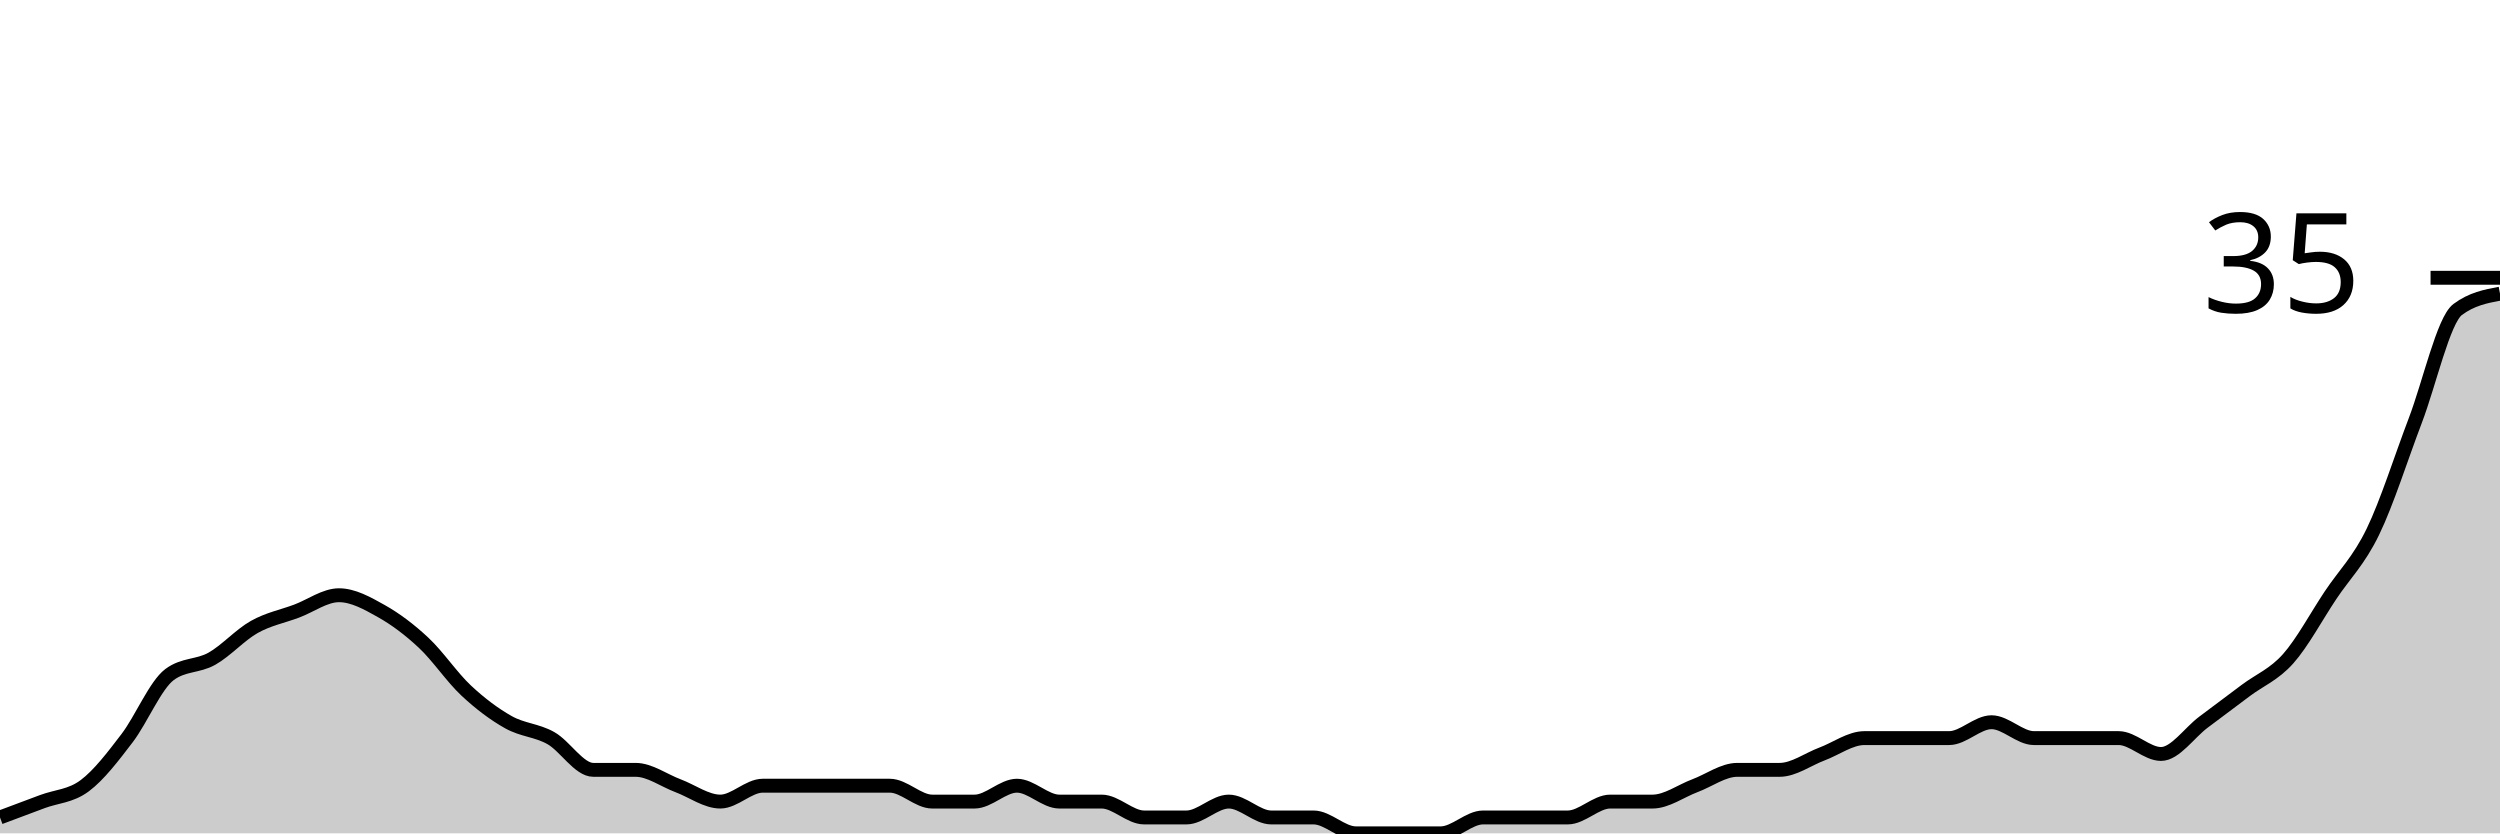
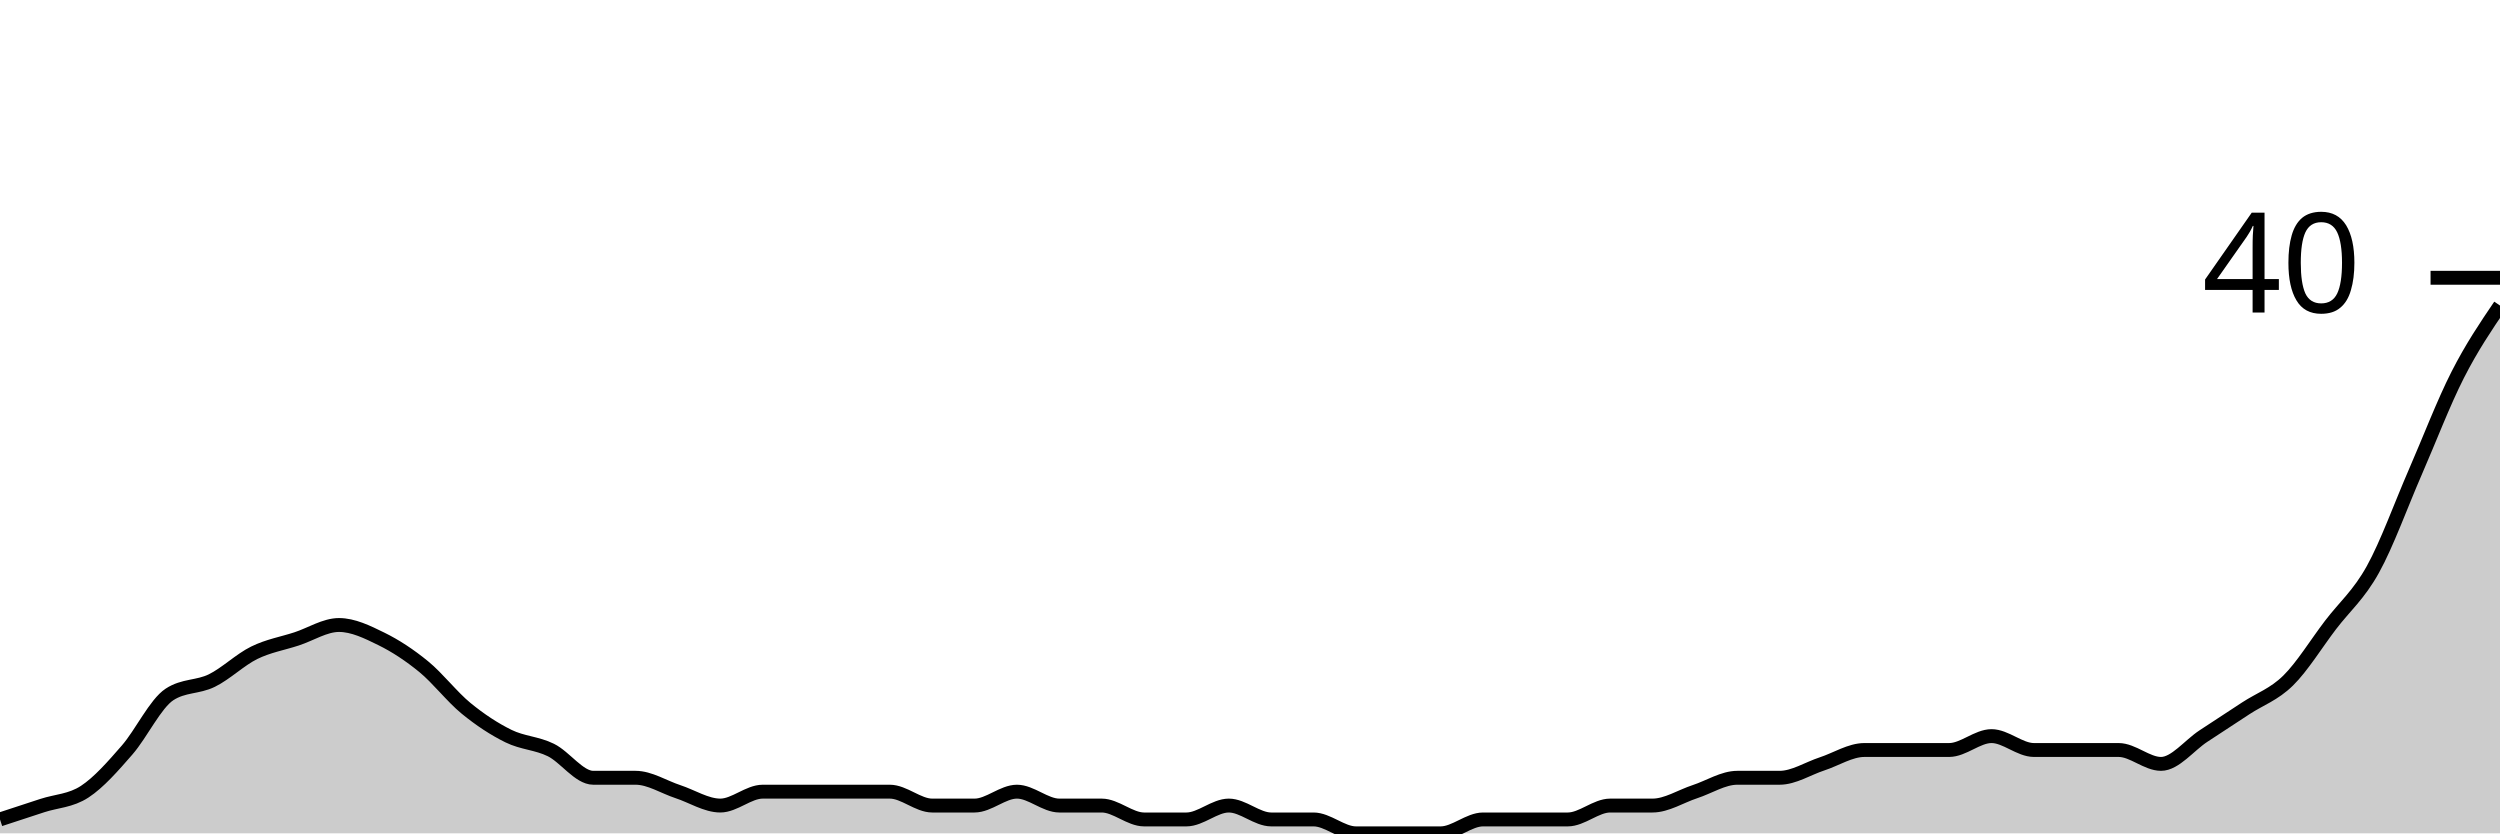
<svg xmlns="http://www.w3.org/2000/svg" viewBox="0 0 180 60">
  <g transform="translate(0,20)">
-     <path class="area" fill="rgba(0, 0, 0, 0.2)" d="M0,38.857C1.017,38.476,2.034,38.095,3.051,37.714C4.068,37.333,5.085,37.333,6.102,36.571C7.119,35.81,8.136,34.476,9.153,33.143C10.169,31.81,11.186,29.333,12.203,28.571C13.22,27.81,14.237,28,15.254,27.429C16.271,26.857,17.288,25.714,18.305,25.143C19.322,24.571,20.339,24.381,21.356,24C22.373,23.619,23.39,22.857,24.407,22.857C25.424,22.857,26.441,23.429,27.458,24C28.475,24.571,29.492,25.333,30.508,26.286C31.525,27.238,32.542,28.762,33.559,29.714C34.576,30.667,35.593,31.429,36.61,32C37.627,32.571,38.644,32.571,39.661,33.143C40.678,33.714,41.695,35.429,42.712,35.429C43.729,35.429,44.746,35.429,45.763,35.429C46.78,35.429,47.797,36.19,48.814,36.571C49.831,36.952,50.847,37.714,51.864,37.714C52.881,37.714,53.898,36.571,54.915,36.571C55.932,36.571,56.949,36.571,57.966,36.571C58.983,36.571,60,36.571,61.017,36.571C62.034,36.571,63.051,36.571,64.068,36.571C65.085,36.571,66.102,37.714,67.119,37.714C68.136,37.714,69.153,37.714,70.169,37.714C71.186,37.714,72.203,36.571,73.22,36.571C74.237,36.571,75.254,37.714,76.271,37.714C77.288,37.714,78.305,37.714,79.322,37.714C80.339,37.714,81.356,38.857,82.373,38.857C83.39,38.857,84.407,38.857,85.424,38.857C86.441,38.857,87.458,37.714,88.475,37.714C89.492,37.714,90.508,38.857,91.525,38.857C92.542,38.857,93.559,38.857,94.576,38.857C95.593,38.857,96.61,40,97.627,40C98.644,40,99.661,40,100.678,40C101.695,40,102.712,40,103.729,40C104.746,40,105.763,38.857,106.78,38.857C107.797,38.857,108.814,38.857,109.831,38.857C110.847,38.857,111.864,38.857,112.881,38.857C113.898,38.857,114.915,37.714,115.932,37.714C116.949,37.714,117.966,37.714,118.983,37.714C120,37.714,121.017,36.952,122.034,36.571C123.051,36.19,124.068,35.429,125.085,35.429C126.102,35.429,127.119,35.429,128.136,35.429C129.153,35.429,130.169,34.667,131.186,34.286C132.203,33.905,133.22,33.143,134.237,33.143C135.254,33.143,136.271,33.143,137.288,33.143C138.305,33.143,139.322,33.143,140.339,33.143C141.356,33.143,142.373,32,143.39,32C144.407,32,145.424,33.143,146.441,33.143C147.458,33.143,148.475,33.143,149.492,33.143C150.508,33.143,151.525,33.143,152.542,33.143C153.559,33.143,154.576,34.286,155.593,34.286C156.61,34.286,157.627,32.762,158.644,32C159.661,31.238,160.678,30.476,161.695,29.714C162.712,28.952,163.729,28.571,164.746,27.429C165.763,26.286,166.78,24.381,167.797,22.857C168.814,21.333,169.831,20.381,170.847,18.286C171.864,16.19,172.881,12.952,173.898,10.286C174.915,7.619,175.932,3.048,176.949,2.286C177.966,1.524,178.983,1.333,180,1.143L180,40C178.983,40,177.966,40,176.949,40C175.932,40,174.915,40,173.898,40C172.881,40,171.864,40,170.847,40C169.831,40,168.814,40,167.797,40C166.78,40,165.763,40,164.746,40C163.729,40,162.712,40,161.695,40C160.678,40,159.661,40,158.644,40C157.627,40,156.61,40,155.593,40C154.576,40,153.559,40,152.542,40C151.525,40,150.508,40,149.492,40C148.475,40,147.458,40,146.441,40C145.424,40,144.407,40,143.39,40C142.373,40,141.356,40,140.339,40C139.322,40,138.305,40,137.288,40C136.271,40,135.254,40,134.237,40C133.22,40,132.203,40,131.186,40C130.169,40,129.153,40,128.136,40C127.119,40,126.102,40,125.085,40C124.068,40,123.051,40,122.034,40C121.017,40,120,40,118.983,40C117.966,40,116.949,40,115.932,40C114.915,40,113.898,40,112.881,40C111.864,40,110.847,40,109.831,40C108.814,40,107.797,40,106.78,40C105.763,40,104.746,40,103.729,40C102.712,40,101.695,40,100.678,40C99.661,40,98.644,40,97.627,40C96.61,40,95.593,40,94.576,40C93.559,40,92.542,40,91.525,40C90.508,40,89.492,40,88.475,40C87.458,40,86.441,40,85.424,40C84.407,40,83.39,40,82.373,40C81.356,40,80.339,40,79.322,40C78.305,40,77.288,40,76.271,40C75.254,40,74.237,40,73.22,40C72.203,40,71.186,40,70.169,40C69.153,40,68.136,40,67.119,40C66.102,40,65.085,40,64.068,40C63.051,40,62.034,40,61.017,40C60,40,58.983,40,57.966,40C56.949,40,55.932,40,54.915,40C53.898,40,52.881,40,51.864,40C50.847,40,49.831,40,48.814,40C47.797,40,46.78,40,45.763,40C44.746,40,43.729,40,42.712,40C41.695,40,40.678,40,39.661,40C38.644,40,37.627,40,36.61,40C35.593,40,34.576,40,33.559,40C32.542,40,31.525,40,30.508,40C29.492,40,28.475,40,27.458,40C26.441,40,25.424,40,24.407,40C23.39,40,22.373,40,21.356,40C20.339,40,19.322,40,18.305,40C17.288,40,16.271,40,15.254,40C14.237,40,13.22,40,12.203,40C11.186,40,10.169,40,9.153,40C8.136,40,7.119,40,6.102,40C5.085,40,4.068,40,3.051,40C2.034,40,1.017,40,0,40Z" />
-     <path class="line" stroke="black" fill="none" d="M0,38.857C1.017,38.476,2.034,38.095,3.051,37.714C4.068,37.333,5.085,37.333,6.102,36.571C7.119,35.81,8.136,34.476,9.153,33.143C10.169,31.81,11.186,29.333,12.203,28.571C13.22,27.81,14.237,28,15.254,27.429C16.271,26.857,17.288,25.714,18.305,25.143C19.322,24.571,20.339,24.381,21.356,24C22.373,23.619,23.39,22.857,24.407,22.857C25.424,22.857,26.441,23.429,27.458,24C28.475,24.571,29.492,25.333,30.508,26.286C31.525,27.238,32.542,28.762,33.559,29.714C34.576,30.667,35.593,31.429,36.61,32C37.627,32.571,38.644,32.571,39.661,33.143C40.678,33.714,41.695,35.429,42.712,35.429C43.729,35.429,44.746,35.429,45.763,35.429C46.78,35.429,47.797,36.19,48.814,36.571C49.831,36.952,50.847,37.714,51.864,37.714C52.881,37.714,53.898,36.571,54.915,36.571C55.932,36.571,56.949,36.571,57.966,36.571C58.983,36.571,60,36.571,61.017,36.571C62.034,36.571,63.051,36.571,64.068,36.571C65.085,36.571,66.102,37.714,67.119,37.714C68.136,37.714,69.153,37.714,70.169,37.714C71.186,37.714,72.203,36.571,73.22,36.571C74.237,36.571,75.254,37.714,76.271,37.714C77.288,37.714,78.305,37.714,79.322,37.714C80.339,37.714,81.356,38.857,82.373,38.857C83.39,38.857,84.407,38.857,85.424,38.857C86.441,38.857,87.458,37.714,88.475,37.714C89.492,37.714,90.508,38.857,91.525,38.857C92.542,38.857,93.559,38.857,94.576,38.857C95.593,38.857,96.61,40,97.627,40C98.644,40,99.661,40,100.678,40C101.695,40,102.712,40,103.729,40C104.746,40,105.763,38.857,106.78,38.857C107.797,38.857,108.814,38.857,109.831,38.857C110.847,38.857,111.864,38.857,112.881,38.857C113.898,38.857,114.915,37.714,115.932,37.714C116.949,37.714,117.966,37.714,118.983,37.714C120,37.714,121.017,36.952,122.034,36.571C123.051,36.19,124.068,35.429,125.085,35.429C126.102,35.429,127.119,35.429,128.136,35.429C129.153,35.429,130.169,34.667,131.186,34.286C132.203,33.905,133.22,33.143,134.237,33.143C135.254,33.143,136.271,33.143,137.288,33.143C138.305,33.143,139.322,33.143,140.339,33.143C141.356,33.143,142.373,32,143.39,32C144.407,32,145.424,33.143,146.441,33.143C147.458,33.143,148.475,33.143,149.492,33.143C150.508,33.143,151.525,33.143,152.542,33.143C153.559,33.143,154.576,34.286,155.593,34.286C156.61,34.286,157.627,32.762,158.644,32C159.661,31.238,160.678,30.476,161.695,29.714C162.712,28.952,163.729,28.571,164.746,27.429C165.763,26.286,166.78,24.381,167.797,22.857C168.814,21.333,169.831,20.381,170.847,18.286C171.864,16.19,172.881,12.952,173.898,10.286C174.915,7.619,175.932,3.048,176.949,2.286C177.966,1.524,178.983,1.333,180,1.143" />
+     <path class="area" fill="rgba(0, 0, 0, 0.2)" d="M0,39C1.017,38.667,2.034,38.333,3.051,38C4.068,37.667,5.085,37.667,6.102,37C7.119,36.333,8.136,35.167,9.153,34C10.169,32.833,11.186,30.667,12.203,30C13.22,29.333,14.237,29.5,15.254,29C16.271,28.5,17.288,27.5,18.305,27C19.322,26.5,20.339,26.333,21.356,26C22.373,25.667,23.39,25,24.407,25C25.424,25,26.441,25.5,27.458,26C28.475,26.5,29.492,27.167,30.508,28C31.525,28.833,32.542,30.167,33.559,31C34.576,31.833,35.593,32.5,36.61,33C37.627,33.5,38.644,33.5,39.661,34C40.678,34.5,41.695,36,42.712,36C43.729,36,44.746,36,45.763,36C46.78,36,47.797,36.667,48.814,37C49.831,37.333,50.847,38,51.864,38C52.881,38,53.898,37,54.915,37C55.932,37,56.949,37,57.966,37C58.983,37,60,37,61.017,37C62.034,37,63.051,37,64.068,37C65.085,37,66.102,38,67.119,38C68.136,38,69.153,38,70.169,38C71.186,38,72.203,37,73.22,37C74.237,37,75.254,38,76.271,38C77.288,38,78.305,38,79.322,38C80.339,38,81.356,39,82.373,39C83.39,39,84.407,39,85.424,39C86.441,39,87.458,38,88.475,38C89.492,38,90.508,39,91.525,39C92.542,39,93.559,39,94.576,39C95.593,39,96.61,40,97.627,40C98.644,40,99.661,40,100.678,40C101.695,40,102.712,40,103.729,40C104.746,40,105.763,39,106.78,39C107.797,39,108.814,39,109.831,39C110.847,39,111.864,39,112.881,39C113.898,39,114.915,38,115.932,38C116.949,38,117.966,38,118.983,38C120,38,121.017,37.333,122.034,37C123.051,36.667,124.068,36,125.085,36C126.102,36,127.119,36,128.136,36C129.153,36,130.169,35.333,131.186,35C132.203,34.667,133.22,34,134.237,34C135.254,34,136.271,34,137.288,34C138.305,34,139.322,34,140.339,34C141.356,34,142.373,33,143.39,33C144.407,33,145.424,34,146.441,34C147.458,34,148.475,34,149.492,34C150.508,34,151.525,34,152.542,34C153.559,34,154.576,35,155.593,35C156.61,35,157.627,33.667,158.644,33C159.661,32.333,160.678,31.667,161.695,31C162.712,30.333,163.729,30,164.746,29C165.763,28,166.78,26.333,167.797,25C168.814,23.667,169.831,22.833,170.847,21C171.864,19.167,172.881,16.333,173.898,14C174.915,11.667,175.932,9,176.949,7C177.966,5,178.983,3.5,180,2L180,40C178.983,40,177.966,40,176.949,40C175.932,40,174.915,40,173.898,40C172.881,40,171.864,40,170.847,40C169.831,40,168.814,40,167.797,40C166.78,40,165.763,40,164.746,40C163.729,40,162.712,40,161.695,40C160.678,40,159.661,40,158.644,40C157.627,40,156.61,40,155.593,40C154.576,40,153.559,40,152.542,40C151.525,40,150.508,40,149.492,40C148.475,40,147.458,40,146.441,40C145.424,40,144.407,40,143.39,40C142.373,40,141.356,40,140.339,40C139.322,40,138.305,40,137.288,40C136.271,40,135.254,40,134.237,40C133.22,40,132.203,40,131.186,40C130.169,40,129.153,40,128.136,40C127.119,40,126.102,40,125.085,40C124.068,40,123.051,40,122.034,40C121.017,40,120,40,118.983,40C117.966,40,116.949,40,115.932,40C114.915,40,113.898,40,112.881,40C111.864,40,110.847,40,109.831,40C108.814,40,107.797,40,106.78,40C105.763,40,104.746,40,103.729,40C102.712,40,101.695,40,100.678,40C99.661,40,98.644,40,97.627,40C96.61,40,95.593,40,94.576,40C93.559,40,92.542,40,91.525,40C90.508,40,89.492,40,88.475,40C87.458,40,86.441,40,85.424,40C84.407,40,83.39,40,82.373,40C81.356,40,80.339,40,79.322,40C78.305,40,77.288,40,76.271,40C75.254,40,74.237,40,73.22,40C72.203,40,71.186,40,70.169,40C69.153,40,68.136,40,67.119,40C66.102,40,65.085,40,64.068,40C63.051,40,62.034,40,61.017,40C60,40,58.983,40,57.966,40C56.949,40,55.932,40,54.915,40C53.898,40,52.881,40,51.864,40C50.847,40,49.831,40,48.814,40C47.797,40,46.78,40,45.763,40C44.746,40,43.729,40,42.712,40C41.695,40,40.678,40,39.661,40C38.644,40,37.627,40,36.61,40C35.593,40,34.576,40,33.559,40C32.542,40,31.525,40,30.508,40C29.492,40,28.475,40,27.458,40C26.441,40,25.424,40,24.407,40C23.39,40,22.373,40,21.356,40C20.339,40,19.322,40,18.305,40C17.288,40,16.271,40,15.254,40C14.237,40,13.22,40,12.203,40C11.186,40,10.169,40,9.153,40C8.136,40,7.119,40,6.102,40C5.085,40,4.068,40,3.051,40C2.034,40,1.017,40,0,40Z" />
+     <path class="line" stroke="black" fill="none" d="M0,39C1.017,38.667,2.034,38.333,3.051,38C4.068,37.667,5.085,37.667,6.102,37C7.119,36.333,8.136,35.167,9.153,34C10.169,32.833,11.186,30.667,12.203,30C13.22,29.333,14.237,29.5,15.254,29C16.271,28.5,17.288,27.5,18.305,27C19.322,26.5,20.339,26.333,21.356,26C22.373,25.667,23.39,25,24.407,25C25.424,25,26.441,25.5,27.458,26C28.475,26.5,29.492,27.167,30.508,28C31.525,28.833,32.542,30.167,33.559,31C34.576,31.833,35.593,32.5,36.61,33C37.627,33.5,38.644,33.5,39.661,34C40.678,34.5,41.695,36,42.712,36C43.729,36,44.746,36,45.763,36C46.78,36,47.797,36.667,48.814,37C49.831,37.333,50.847,38,51.864,38C52.881,38,53.898,37,54.915,37C55.932,37,56.949,37,57.966,37C58.983,37,60,37,61.017,37C62.034,37,63.051,37,64.068,37C65.085,37,66.102,38,67.119,38C68.136,38,69.153,38,70.169,38C71.186,38,72.203,37,73.22,37C74.237,37,75.254,38,76.271,38C77.288,38,78.305,38,79.322,38C80.339,38,81.356,39,82.373,39C83.39,39,84.407,39,85.424,39C86.441,39,87.458,38,88.475,38C89.492,38,90.508,39,91.525,39C92.542,39,93.559,39,94.576,39C95.593,39,96.61,40,97.627,40C98.644,40,99.661,40,100.678,40C101.695,40,102.712,40,103.729,40C104.746,40,105.763,39,106.78,39C107.797,39,108.814,39,109.831,39C110.847,39,111.864,39,112.881,39C113.898,39,114.915,38,115.932,38C116.949,38,117.966,38,118.983,38C120,38,121.017,37.333,122.034,37C123.051,36.667,124.068,36,125.085,36C126.102,36,127.119,36,128.136,36C129.153,36,130.169,35.333,131.186,35C132.203,34.667,133.22,34,134.237,34C135.254,34,136.271,34,137.288,34C138.305,34,139.322,34,140.339,34C141.356,34,142.373,33,143.39,33C144.407,33,145.424,34,146.441,34C147.458,34,148.475,34,149.492,34C150.508,34,151.525,34,152.542,34C153.559,34,154.576,35,155.593,35C156.61,35,157.627,33.667,158.644,33C159.661,32.333,160.678,31.667,161.695,31C162.712,30.333,163.729,30,164.746,29C165.763,28,166.78,26.333,167.797,25C168.814,23.667,169.831,22.833,170.847,21C171.864,19.167,172.881,16.333,173.898,14C174.915,11.667,175.932,9,176.949,7C177.966,5,178.983,3.5,180,2" />
    <path class="axis-ceiling" stroke-width="1" stroke="black" fill="none" d="M175,0L180,0" />
-     <text class="axis-ceiling-label" font-family="sans-serif" text-anchor="end" font-size="10px" x="170" y="2.5">35</text>
+     <text class="axis-ceiling-label" font-family="sans-serif" text-anchor="end" font-size="10px" x="170" y="2.5">40</text>
  </g>
</svg>
